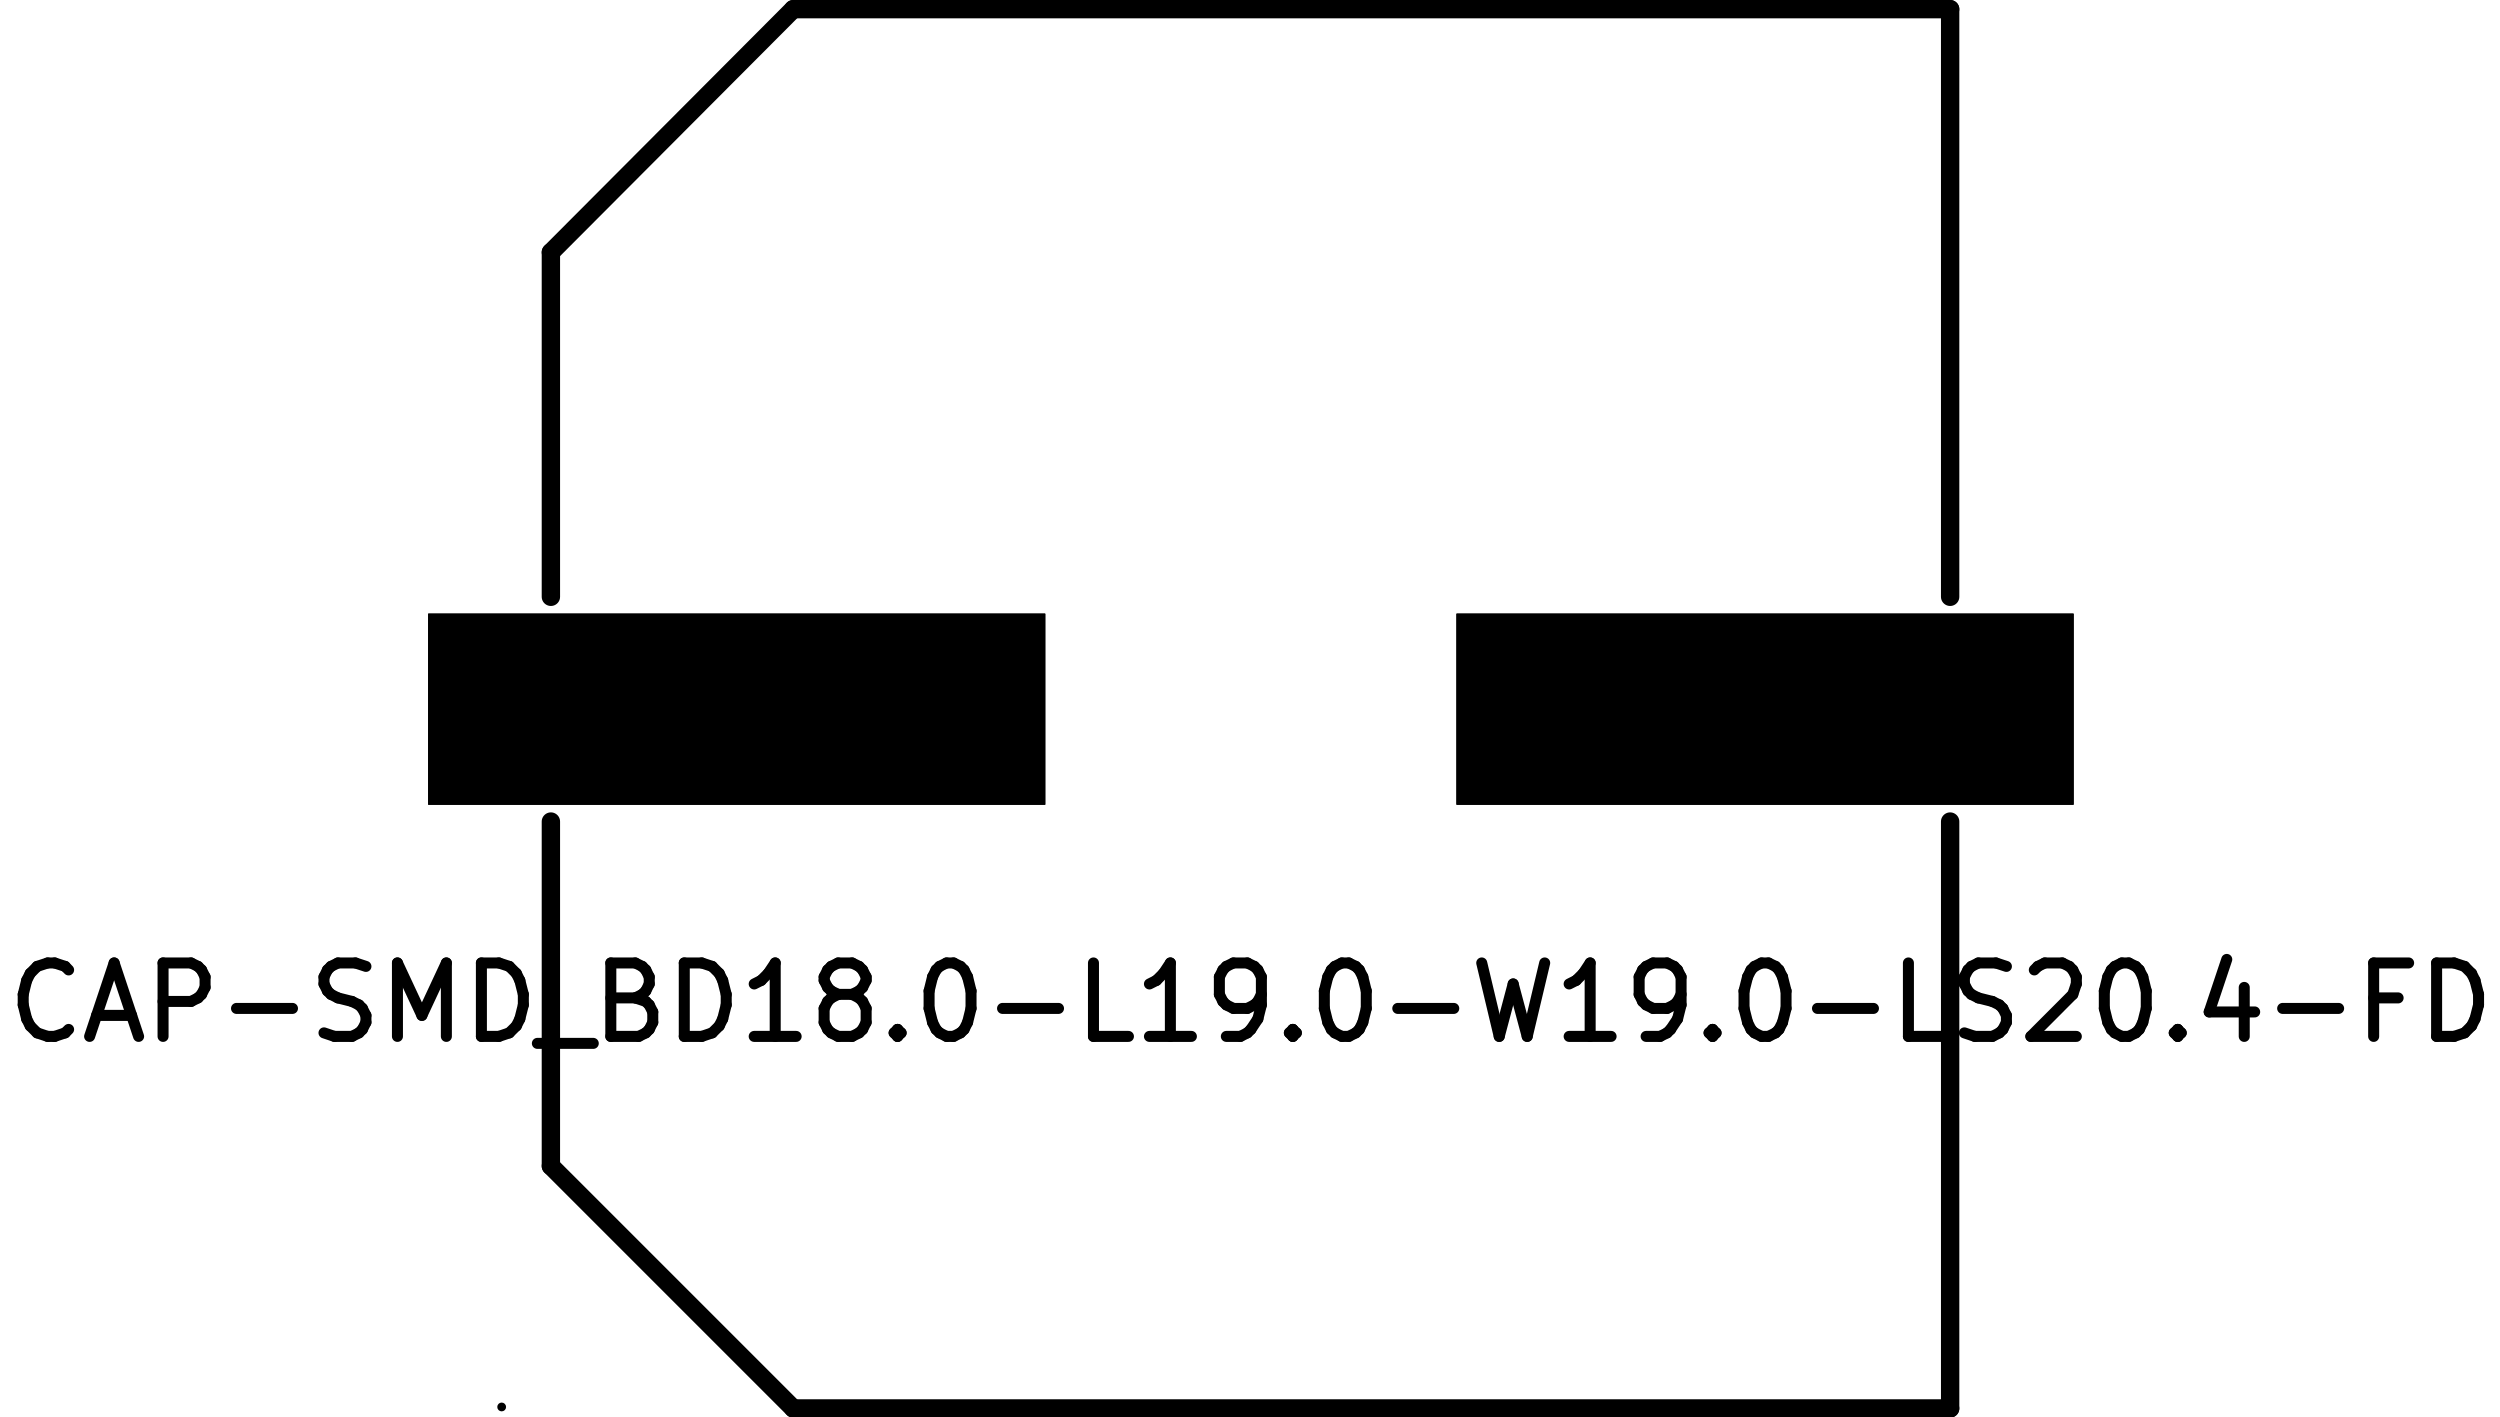
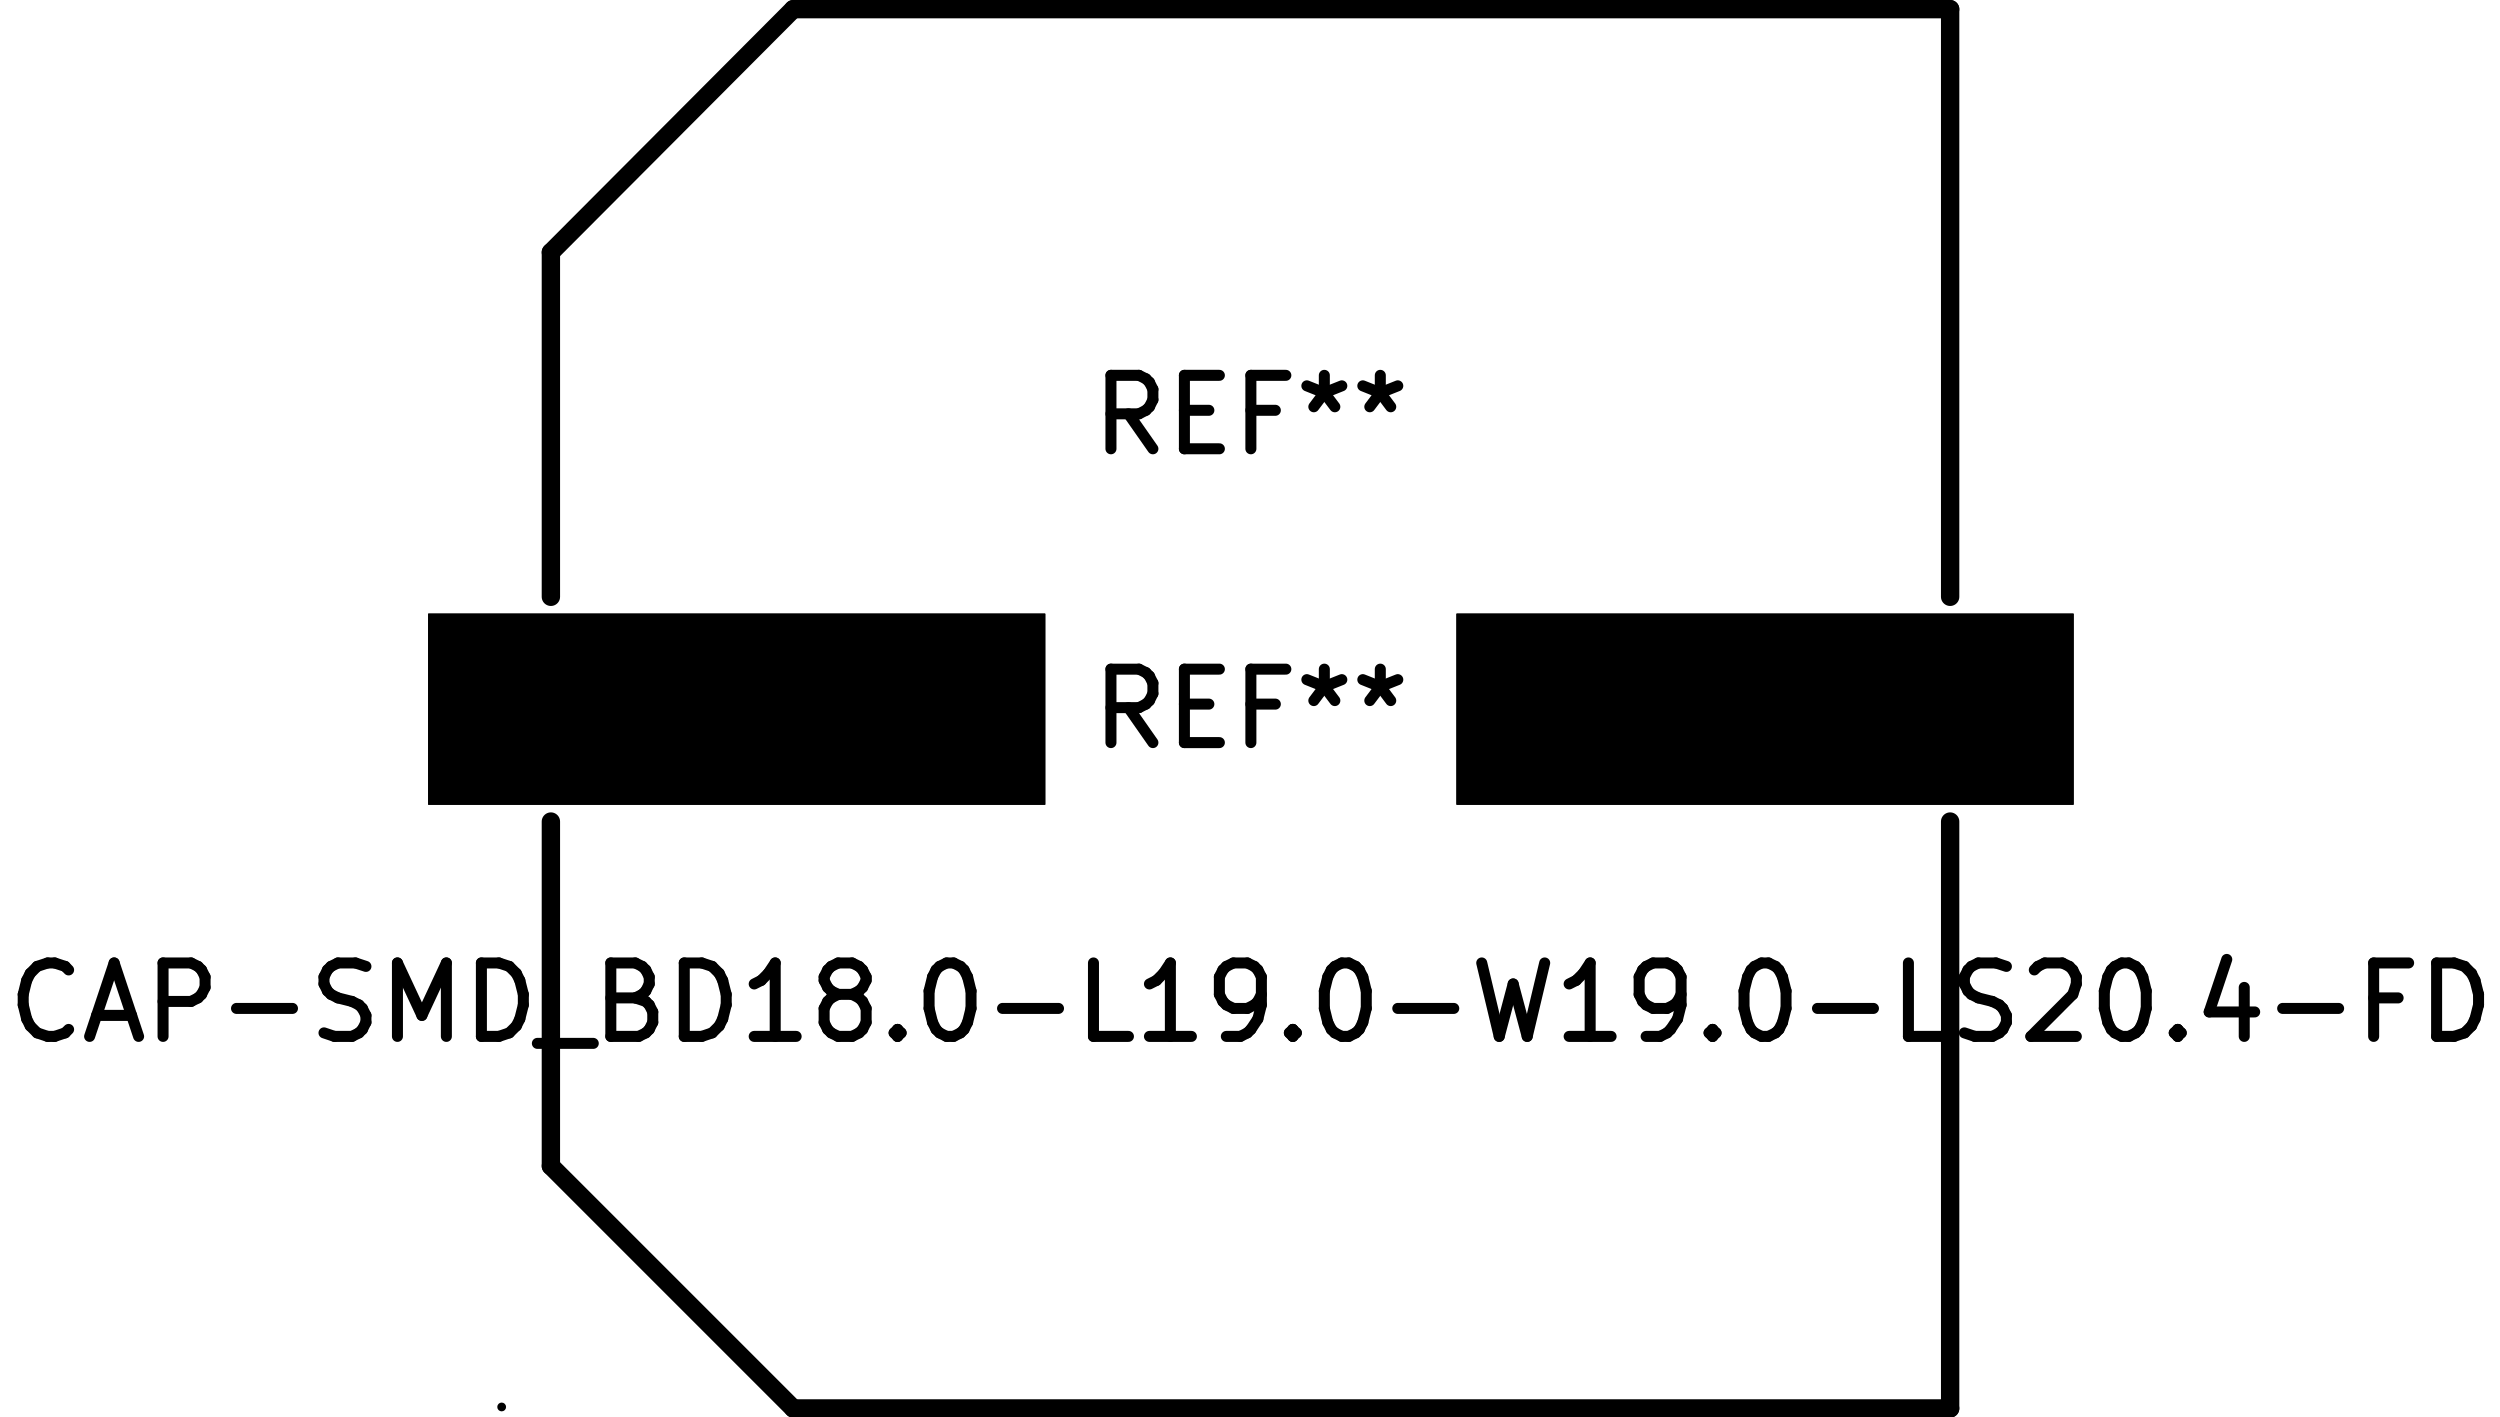
<svg xmlns="http://www.w3.org/2000/svg" version="1.1" width="34.036mm" height="19.279mm" viewBox="0 0 34.036 19.279">
  <g style="fill:#000000; fill-opacity:1;stroke:#000000; stroke-opacity:1; stroke-linecap:round; stroke-linejoin:round;" transform="translate(0 0) scale(1 1)">
    <path style="fill:#000000; fill-opacity:1; stroke:none;fill-rule:evenodd;" d="M 5.83,10.955 5.83,8.355 14.23,8.355 14.23,10.955 Z" />
    <path style="fill:#000000; fill-opacity:1; stroke:none;fill-rule:evenodd;" d="M 19.83,10.955 19.83,8.355 28.23,8.355 28.23,10.955 Z" />
    <path style="fill:#000000; fill-opacity:1; stroke:none;fill-rule:evenodd;" d="M 5.83,10.955 5.83,8.355 14.23,8.355 14.23,10.955 Z" />
    <path style="fill:#000000; fill-opacity:1; stroke:none;fill-rule:evenodd;" d="M 19.83,10.955 19.83,8.355 28.23,8.355 28.23,10.955 Z" />
    <path style="fill:#000000; fill-opacity:1; stroke:none;fill-rule:evenodd;" d="M 5.83,10.955 5.83,8.355 14.23,8.355 14.23,10.955 Z" />
    <path style="fill:#000000; fill-opacity:1; stroke:none;fill-rule:evenodd;" d="M 19.83,10.955 19.83,8.355 28.23,8.355 28.23,10.955 Z" />
  </g>
  <g style="fill:none;  stroke:#000000; stroke-width:0.15; stroke-opacity:1;  stroke-linecap:round; stroke-linejoin:round;">
- </g>
+     <text x="17.03" y="6.155" textLength="4.536" font-size="1.333" lengthAdjust="spacingAndGlyphs" text-anchor="middle" opacity="0" stroke-opacity="0">REF**</text>
+     <g class="stroked-text">
+       <path d="M15.696 6.11 L15.363 5.634 " />
+       <path d="M15.125 6.11 L15.125 5.11 " />
+       <path d="M15.125 5.11 L15.506 5.11 " />
+       <path d="M15.506 5.11 L15.601 5.157 " />
+       <path d="M15.601 5.157 L15.649 5.205 " />
+       <path d="M15.649 5.205 L15.696 5.3 " />
+       <path d="M15.696 5.3 L15.696 5.443 " />
+       <path d="M15.696 5.443 L15.649 5.538 " />
+       <path d="M15.649 5.538 L15.601 5.586 " />
+       <path d="M15.601 5.586 L15.506 5.634 " />
+       <path d="M15.506 5.634 L15.125 5.634 " />
+       <path d="M16.125 5.586 L16.458 5.586 " />
+       <path d="M16.601 6.11 L16.125 6.11 " />
+       <path d="M16.125 6.11 L16.125 5.11 " />
+       <path d="M16.125 5.11 L16.601 5.11 " />
+       <path d="M17.363 5.586 L17.03 5.586 " />
+       <path d="M17.03 6.11 L17.03 5.11 " />
+       <path d="M17.03 5.11 L17.506 5.11 " />
+       <path d="M18.03 5.11 L18.03 5.348 " />
+       <path d="M17.792 5.253 L18.03 5.348 " />
+       <path d="M18.03 5.348 L18.268 5.253 " />
+       <path d="M17.887 5.538 L18.03 5.348 " />
+       <path d="M18.03 5.348 L18.173 5.538 " />
+       <path d="M18.792 5.11 L18.792 5.348 " />
+       <path d="M18.554 5.253 L18.792 5.348 " />
+       <path d="M18.792 5.348 L19.03 5.253 " />
+       <path d="M18.649 5.538 L18.792 5.348 " />
+       <path d="M18.792 5.348 L18.934 5.538 " />
+     </g>
+   </g>
  <g style="fill:none;  stroke:#000000; stroke-width:0.25; stroke-opacity:1;  stroke-linecap:round; stroke-linejoin:round;">
    <path d="M26.55 8.125 L26.55 0.125 " />
    <path d="M26.55 0.125 L10.8 0.125 " />
    <path d="M7.5 11.185 L7.5 15.875 " />
    <path d="M7.5 15.875 L10.8 19.175 " />
    <path d="M10.8 19.175 L26.55 19.175 " />
    <path d="M26.55 19.175 L26.55 11.185 " />
    <path d="M10.8 0.125 L7.5 3.435 " />
    <path d="M7.5 3.435 L7.5 8.125 " />
  </g>
  <g style="fill:none;  stroke:#000000; stroke-width:0.15; stroke-opacity:1;  stroke-linecap:round; stroke-linejoin:round;">
    <text x="17.03" y="14.155" textLength="34.059" font-size="1.333" lengthAdjust="spacingAndGlyphs" text-anchor="middle" opacity="0" stroke-opacity="0">CAP-SMD_BD18.0-L19.0-W19.0-LS20.4-FD</text>
    <g class="stroked-text">
      <path d="M0.934 14.015 L0.887 14.062 " />
      <path d="M0.887 14.062 L0.744 14.11 " />
      <path d="M0.744 14.11 L0.649 14.11 " />
      <path d="M0.649 14.11 L0.506 14.062 " />
      <path d="M0.506 14.062 L0.411 13.967 " />
      <path d="M0.411 13.967 L0.363 13.872 " />
      <path d="M0.363 13.872 L0.316 13.681 " />
      <path d="M0.316 13.681 L0.316 13.538 " />
      <path d="M0.316 13.538 L0.363 13.348 " />
      <path d="M0.363 13.348 L0.411 13.253 " />
      <path d="M0.411 13.253 L0.506 13.157 " />
      <path d="M0.506 13.157 L0.649 13.11 " />
      <path d="M0.649 13.11 L0.744 13.11 " />
      <path d="M0.744 13.11 L0.887 13.157 " />
      <path d="M0.887 13.157 L0.934 13.205 " />
      <path d="M1.315 13.824 L1.792 13.824 " />
      <path d="M1.22 14.11 L1.554 13.11 " />
      <path d="M1.554 13.11 L1.887 14.11 " />
      <path d="M2.22 14.11 L2.22 13.11 " />
      <path d="M2.22 13.11 L2.601 13.11 " />
      <path d="M2.601 13.11 L2.696 13.157 " />
      <path d="M2.696 13.157 L2.744 13.205 " />
      <path d="M2.744 13.205 L2.792 13.3 " />
      <path d="M2.792 13.3 L2.792 13.443 " />
      <path d="M2.792 13.443 L2.744 13.538 " />
      <path d="M2.744 13.538 L2.696 13.586 " />
      <path d="M2.696 13.586 L2.601 13.634 " />
      <path d="M2.601 13.634 L2.22 13.634 " />
      <path d="M3.22 13.729 L3.982 13.729 " />
      <path d="M4.411 14.062 L4.554 14.11 " />
      <path d="M4.554 14.11 L4.792 14.11 " />
      <path d="M4.792 14.11 L4.887 14.062 " />
      <path d="M4.887 14.062 L4.934 14.015 " />
      <path d="M4.934 14.015 L4.982 13.919 " />
      <path d="M4.982 13.919 L4.982 13.824 " />
      <path d="M4.982 13.824 L4.934 13.729 " />
      <path d="M4.934 13.729 L4.887 13.681 " />
      <path d="M4.887 13.681 L4.792 13.634 " />
      <path d="M4.792 13.634 L4.601 13.586 " />
      <path d="M4.601 13.586 L4.506 13.538 " />
      <path d="M4.506 13.538 L4.458 13.491 " />
      <path d="M4.458 13.491 L4.411 13.396 " />
      <path d="M4.411 13.396 L4.411 13.3 " />
      <path d="M4.411 13.3 L4.458 13.205 " />
      <path d="M4.458 13.205 L4.506 13.157 " />
      <path d="M4.506 13.157 L4.601 13.11 " />
      <path d="M4.601 13.11 L4.839 13.11 " />
      <path d="M4.839 13.11 L4.982 13.157 " />
      <path d="M5.411 14.11 L5.411 13.11 " />
      <path d="M5.411 13.11 L5.744 13.824 " />
      <path d="M5.744 13.824 L6.077 13.11 " />
      <path d="M6.077 13.11 L6.077 14.11 " />
      <path d="M6.554 14.11 L6.554 13.11 " />
      <path d="M6.554 13.11 L6.792 13.11 " />
      <path d="M6.792 13.11 L6.934 13.157 " />
      <path d="M6.934 13.157 L7.03 13.253 " />
      <path d="M7.03 13.253 L7.077 13.348 " />
      <path d="M7.077 13.348 L7.125 13.538 " />
      <path d="M7.125 13.538 L7.125 13.681 " />
      <path d="M7.125 13.681 L7.077 13.872 " />
      <path d="M7.077 13.872 L7.03 13.967 " />
      <path d="M7.03 13.967 L6.934 14.062 " />
      <path d="M6.934 14.062 L6.792 14.11 " />
      <path d="M6.792 14.11 L6.554 14.11 " />
      <path d="M7.316 14.205 L8.077 14.205 " />
      <path d="M8.649 13.586 L8.792 13.634 " />
      <path d="M8.792 13.634 L8.839 13.681 " />
      <path d="M8.839 13.681 L8.887 13.777 " />
      <path d="M8.887 13.777 L8.887 13.919 " />
      <path d="M8.887 13.919 L8.839 14.015 " />
      <path d="M8.839 14.015 L8.792 14.062 " />
      <path d="M8.792 14.062 L8.696 14.11 " />
      <path d="M8.696 14.11 L8.316 14.11 " />
      <path d="M8.316 14.11 L8.316 13.11 " />
      <path d="M8.316 13.11 L8.649 13.11 " />
      <path d="M8.649 13.11 L8.744 13.157 " />
      <path d="M8.744 13.157 L8.792 13.205 " />
      <path d="M8.792 13.205 L8.839 13.3 " />
      <path d="M8.839 13.3 L8.839 13.396 " />
      <path d="M8.839 13.396 L8.792 13.491 " />
      <path d="M8.792 13.491 L8.744 13.538 " />
      <path d="M8.744 13.538 L8.649 13.586 " />
      <path d="M8.649 13.586 L8.316 13.586 " />
      <path d="M9.316 14.11 L9.316 13.11 " />
      <path d="M9.316 13.11 L9.554 13.11 " />
      <path d="M9.554 13.11 L9.696 13.157 " />
      <path d="M9.696 13.157 L9.792 13.253 " />
      <path d="M9.792 13.253 L9.839 13.348 " />
      <path d="M9.839 13.348 L9.887 13.538 " />
      <path d="M9.887 13.538 L9.887 13.681 " />
      <path d="M9.887 13.681 L9.839 13.872 " />
      <path d="M9.839 13.872 L9.792 13.967 " />
      <path d="M9.792 13.967 L9.696 14.062 " />
      <path d="M9.696 14.062 L9.554 14.11 " />
      <path d="M9.554 14.11 L9.316 14.11 " />
      <path d="M10.839 14.11 L10.268 14.11 " />
      <path d="M10.554 14.11 L10.554 13.11 " />
      <path d="M10.554 13.11 L10.458 13.253 " />
      <path d="M10.458 13.253 L10.363 13.348 " />
      <path d="M10.363 13.348 L10.268 13.396 " />
      <path d="M11.411 13.538 L11.316 13.491 " />
      <path d="M11.316 13.491 L11.268 13.443 " />
      <path d="M11.268 13.443 L11.22 13.348 " />
      <path d="M11.22 13.348 L11.22 13.3 " />
      <path d="M11.22 13.3 L11.268 13.205 " />
      <path d="M11.268 13.205 L11.316 13.157 " />
      <path d="M11.316 13.157 L11.411 13.11 " />
      <path d="M11.411 13.11 L11.601 13.11 " />
      <path d="M11.601 13.11 L11.696 13.157 " />
      <path d="M11.696 13.157 L11.744 13.205 " />
      <path d="M11.744 13.205 L11.792 13.3 " />
      <path d="M11.792 13.3 L11.792 13.348 " />
      <path d="M11.792 13.348 L11.744 13.443 " />
      <path d="M11.744 13.443 L11.696 13.491 " />
      <path d="M11.696 13.491 L11.601 13.538 " />
      <path d="M11.601 13.538 L11.411 13.538 " />
      <path d="M11.411 13.538 L11.316 13.586 " />
      <path d="M11.316 13.586 L11.268 13.634 " />
      <path d="M11.268 13.634 L11.22 13.729 " />
      <path d="M11.22 13.729 L11.22 13.919 " />
      <path d="M11.22 13.919 L11.268 14.015 " />
      <path d="M11.268 14.015 L11.316 14.062 " />
      <path d="M11.316 14.062 L11.411 14.11 " />
      <path d="M11.411 14.11 L11.601 14.11 " />
      <path d="M11.601 14.11 L11.696 14.062 " />
      <path d="M11.696 14.062 L11.744 14.015 " />
      <path d="M11.744 14.015 L11.792 13.919 " />
      <path d="M11.792 13.919 L11.792 13.729 " />
      <path d="M11.792 13.729 L11.744 13.634 " />
      <path d="M11.744 13.634 L11.696 13.586 " />
      <path d="M11.696 13.586 L11.601 13.538 " />
      <path d="M12.22 14.015 L12.268 14.062 " />
      <path d="M12.268 14.062 L12.22 14.11 " />
      <path d="M12.22 14.11 L12.173 14.062 " />
      <path d="M12.173 14.062 L12.22 14.015 " />
      <path d="M12.22 14.015 L12.22 14.11 " />
      <path d="M12.887 13.11 L12.982 13.11 " />
      <path d="M12.982 13.11 L13.077 13.157 " />
      <path d="M13.077 13.157 L13.125 13.205 " />
      <path d="M13.125 13.205 L13.173 13.3 " />
      <path d="M13.173 13.3 L13.22 13.491 " />
      <path d="M13.22 13.491 L13.22 13.729 " />
      <path d="M13.22 13.729 L13.173 13.919 " />
      <path d="M13.173 13.919 L13.125 14.015 " />
      <path d="M13.125 14.015 L13.077 14.062 " />
      <path d="M13.077 14.062 L12.982 14.11 " />
      <path d="M12.982 14.11 L12.887 14.11 " />
      <path d="M12.887 14.11 L12.792 14.062 " />
      <path d="M12.792 14.062 L12.744 14.015 " />
      <path d="M12.744 14.015 L12.696 13.919 " />
      <path d="M12.696 13.919 L12.649 13.729 " />
      <path d="M12.649 13.729 L12.649 13.491 " />
      <path d="M12.649 13.491 L12.696 13.3 " />
      <path d="M12.696 13.3 L12.744 13.205 " />
      <path d="M12.744 13.205 L12.792 13.157 " />
      <path d="M12.792 13.157 L12.887 13.11 " />
      <path d="M13.649 13.729 L14.411 13.729 " />
      <path d="M15.363 14.11 L14.887 14.11 " />
      <path d="M14.887 14.11 L14.887 13.11 " />
      <path d="M16.22 14.11 L15.649 14.11 " />
      <path d="M15.934 14.11 L15.934 13.11 " />
      <path d="M15.934 13.11 L15.839 13.253 " />
      <path d="M15.839 13.253 L15.744 13.348 " />
      <path d="M15.744 13.348 L15.649 13.396 " />
      <path d="M16.696 14.11 L16.887 14.11 " />
      <path d="M16.887 14.11 L16.982 14.062 " />
      <path d="M16.982 14.062 L17.03 14.015 " />
      <path d="M17.03 14.015 L17.125 13.872 " />
      <path d="M17.125 13.872 L17.173 13.681 " />
      <path d="M17.173 13.681 L17.173 13.3 " />
      <path d="M17.173 13.3 L17.125 13.205 " />
      <path d="M17.125 13.205 L17.077 13.157 " />
      <path d="M17.077 13.157 L16.982 13.11 " />
      <path d="M16.982 13.11 L16.792 13.11 " />
      <path d="M16.792 13.11 L16.696 13.157 " />
      <path d="M16.696 13.157 L16.649 13.205 " />
      <path d="M16.649 13.205 L16.601 13.3 " />
      <path d="M16.601 13.3 L16.601 13.538 " />
      <path d="M16.601 13.538 L16.649 13.634 " />
      <path d="M16.649 13.634 L16.696 13.681 " />
      <path d="M16.696 13.681 L16.792 13.729 " />
      <path d="M16.792 13.729 L16.982 13.729 " />
      <path d="M16.982 13.729 L17.077 13.681 " />
      <path d="M17.077 13.681 L17.125 13.634 " />
      <path d="M17.125 13.634 L17.173 13.538 " />
      <path d="M17.601 14.015 L17.649 14.062 " />
      <path d="M17.649 14.062 L17.601 14.11 " />
      <path d="M17.601 14.11 L17.554 14.062 " />
      <path d="M17.554 14.062 L17.601 14.015 " />
      <path d="M17.601 14.015 L17.601 14.11 " />
      <path d="M18.268 13.11 L18.363 13.11 " />
      <path d="M18.363 13.11 L18.458 13.157 " />
      <path d="M18.458 13.157 L18.506 13.205 " />
      <path d="M18.506 13.205 L18.554 13.3 " />
      <path d="M18.554 13.3 L18.601 13.491 " />
      <path d="M18.601 13.491 L18.601 13.729 " />
      <path d="M18.601 13.729 L18.554 13.919 " />
      <path d="M18.554 13.919 L18.506 14.015 " />
      <path d="M18.506 14.015 L18.458 14.062 " />
      <path d="M18.458 14.062 L18.363 14.11 " />
      <path d="M18.363 14.11 L18.268 14.11 " />
      <path d="M18.268 14.11 L18.173 14.062 " />
      <path d="M18.173 14.062 L18.125 14.015 " />
      <path d="M18.125 14.015 L18.077 13.919 " />
      <path d="M18.077 13.919 L18.03 13.729 " />
      <path d="M18.03 13.729 L18.03 13.491 " />
      <path d="M18.03 13.491 L18.077 13.3 " />
      <path d="M18.077 13.3 L18.125 13.205 " />
      <path d="M18.125 13.205 L18.173 13.157 " />
      <path d="M18.173 13.157 L18.268 13.11 " />
      <path d="M19.03 13.729 L19.792 13.729 " />
      <path d="M20.173 13.11 L20.411 14.11 " />
      <path d="M20.411 14.11 L20.601 13.396 " />
      <path d="M20.601 13.396 L20.792 14.11 " />
      <path d="M20.792 14.11 L21.03 13.11 " />
      <path d="M21.934 14.11 L21.363 14.11 " />
      <path d="M21.649 14.11 L21.649 13.11 " />
      <path d="M21.649 13.11 L21.554 13.253 " />
      <path d="M21.554 13.253 L21.458 13.348 " />
      <path d="M21.458 13.348 L21.363 13.396 " />
      <path d="M22.411 14.11 L22.601 14.11 " />
      <path d="M22.601 14.11 L22.696 14.062 " />
      <path d="M22.696 14.062 L22.744 14.015 " />
      <path d="M22.744 14.015 L22.839 13.872 " />
      <path d="M22.839 13.872 L22.887 13.681 " />
      <path d="M22.887 13.681 L22.887 13.3 " />
      <path d="M22.887 13.3 L22.839 13.205 " />
      <path d="M22.839 13.205 L22.792 13.157 " />
      <path d="M22.792 13.157 L22.696 13.11 " />
      <path d="M22.696 13.11 L22.506 13.11 " />
      <path d="M22.506 13.11 L22.411 13.157 " />
      <path d="M22.411 13.157 L22.363 13.205 " />
      <path d="M22.363 13.205 L22.316 13.3 " />
      <path d="M22.316 13.3 L22.316 13.538 " />
      <path d="M22.316 13.538 L22.363 13.634 " />
      <path d="M22.363 13.634 L22.411 13.681 " />
      <path d="M22.411 13.681 L22.506 13.729 " />
      <path d="M22.506 13.729 L22.696 13.729 " />
      <path d="M22.696 13.729 L22.792 13.681 " />
      <path d="M22.792 13.681 L22.839 13.634 " />
      <path d="M22.839 13.634 L22.887 13.538 " />
      <path d="M23.316 14.015 L23.363 14.062 " />
      <path d="M23.363 14.062 L23.316 14.11 " />
      <path d="M23.316 14.11 L23.268 14.062 " />
      <path d="M23.268 14.062 L23.316 14.015 " />
      <path d="M23.316 14.015 L23.316 14.11 " />
      <path d="M23.982 13.11 L24.077 13.11 " />
      <path d="M24.077 13.11 L24.173 13.157 " />
      <path d="M24.173 13.157 L24.22 13.205 " />
      <path d="M24.22 13.205 L24.268 13.3 " />
      <path d="M24.268 13.3 L24.316 13.491 " />
      <path d="M24.316 13.491 L24.316 13.729 " />
      <path d="M24.316 13.729 L24.268 13.919 " />
      <path d="M24.268 13.919 L24.22 14.015 " />
      <path d="M24.22 14.015 L24.173 14.062 " />
      <path d="M24.173 14.062 L24.077 14.11 " />
      <path d="M24.077 14.11 L23.982 14.11 " />
      <path d="M23.982 14.11 L23.887 14.062 " />
      <path d="M23.887 14.062 L23.839 14.015 " />
      <path d="M23.839 14.015 L23.792 13.919 " />
      <path d="M23.792 13.919 L23.744 13.729 " />
      <path d="M23.744 13.729 L23.744 13.491 " />
      <path d="M23.744 13.491 L23.792 13.3 " />
      <path d="M23.792 13.3 L23.839 13.205 " />
      <path d="M23.839 13.205 L23.887 13.157 " />
      <path d="M23.887 13.157 L23.982 13.11 " />
      <path d="M24.744 13.729 L25.506 13.729 " />
      <path d="M26.458 14.11 L25.982 14.11 " />
      <path d="M25.982 14.11 L25.982 13.11 " />
      <path d="M26.744 14.062 L26.887 14.11 " />
      <path d="M26.887 14.11 L27.125 14.11 " />
      <path d="M27.125 14.11 L27.22 14.062 " />
      <path d="M27.22 14.062 L27.268 14.015 " />
      <path d="M27.268 14.015 L27.316 13.919 " />
      <path d="M27.316 13.919 L27.316 13.824 " />
      <path d="M27.316 13.824 L27.268 13.729 " />
      <path d="M27.268 13.729 L27.22 13.681 " />
      <path d="M27.22 13.681 L27.125 13.634 " />
      <path d="M27.125 13.634 L26.934 13.586 " />
      <path d="M26.934 13.586 L26.839 13.538 " />
      <path d="M26.839 13.538 L26.792 13.491 " />
      <path d="M26.792 13.491 L26.744 13.396 " />
      <path d="M26.744 13.396 L26.744 13.3 " />
      <path d="M26.744 13.3 L26.792 13.205 " />
      <path d="M26.792 13.205 L26.839 13.157 " />
      <path d="M26.839 13.157 L26.934 13.11 " />
      <path d="M26.934 13.11 L27.173 13.11 " />
      <path d="M27.173 13.11 L27.316 13.157 " />
      <path d="M27.696 13.205 L27.744 13.157 " />
      <path d="M27.744 13.157 L27.839 13.11 " />
      <path d="M27.839 13.11 L28.077 13.11 " />
      <path d="M28.077 13.11 L28.173 13.157 " />
      <path d="M28.173 13.157 L28.22 13.205 " />
      <path d="M28.22 13.205 L28.268 13.3 " />
      <path d="M28.268 13.3 L28.268 13.396 " />
      <path d="M28.268 13.396 L28.22 13.538 " />
      <path d="M28.22 13.538 L27.649 14.11 " />
      <path d="M27.649 14.11 L28.268 14.11 " />
      <path d="M28.887 13.11 L28.982 13.11 " />
      <path d="M28.982 13.11 L29.077 13.157 " />
      <path d="M29.077 13.157 L29.125 13.205 " />
      <path d="M29.125 13.205 L29.173 13.3 " />
      <path d="M29.173 13.3 L29.22 13.491 " />
      <path d="M29.22 13.491 L29.22 13.729 " />
      <path d="M29.22 13.729 L29.173 13.919 " />
      <path d="M29.173 13.919 L29.125 14.015 " />
      <path d="M29.125 14.015 L29.077 14.062 " />
      <path d="M29.077 14.062 L28.982 14.11 " />
      <path d="M28.982 14.11 L28.887 14.11 " />
      <path d="M28.887 14.11 L28.792 14.062 " />
      <path d="M28.792 14.062 L28.744 14.015 " />
      <path d="M28.744 14.015 L28.696 13.919 " />
      <path d="M28.696 13.919 L28.649 13.729 " />
      <path d="M28.649 13.729 L28.649 13.491 " />
      <path d="M28.649 13.491 L28.696 13.3 " />
      <path d="M28.696 13.3 L28.744 13.205 " />
      <path d="M28.744 13.205 L28.792 13.157 " />
      <path d="M28.792 13.157 L28.887 13.11 " />
      <path d="M29.649 14.015 L29.696 14.062 " />
      <path d="M29.696 14.062 L29.649 14.11 " />
      <path d="M29.649 14.11 L29.601 14.062 " />
      <path d="M29.601 14.062 L29.649 14.015 " />
      <path d="M29.649 14.015 L29.649 14.11 " />
      <path d="M30.554 13.443 L30.554 14.11 " />
      <path d="M30.316 13.062 L30.077 13.777 " />
      <path d="M30.077 13.777 L30.696 13.777 " />
      <path d="M31.077 13.729 L31.839 13.729 " />
      <path d="M32.649 13.586 L32.316 13.586 " />
      <path d="M32.316 14.11 L32.316 13.11 " />
      <path d="M32.316 13.11 L32.792 13.11 " />
      <path d="M33.173 14.11 L33.173 13.11 " />
      <path d="M33.173 13.11 L33.411 13.11 " />
      <path d="M33.411 13.11 L33.554 13.157 " />
      <path d="M33.554 13.157 L33.649 13.253 " />
      <path d="M33.649 13.253 L33.696 13.348 " />
      <path d="M33.696 13.348 L33.744 13.538 " />
      <path d="M33.744 13.538 L33.744 13.681 " />
      <path d="M33.744 13.681 L33.696 13.872 " />
      <path d="M33.696 13.872 L33.649 13.967 " />
      <path d="M33.649 13.967 L33.554 14.062 " />
      <path d="M33.554 14.062 L33.411 14.11 " />
      <path d="M33.411 14.11 L33.173 14.11 " />
    </g>
+     <text x="17.03" y="10.155" textLength="4.536" font-size="1.333" lengthAdjust="spacingAndGlyphs" text-anchor="middle" opacity="0" stroke-opacity="0">REF**</text>
+     <g class="stroked-text">
+       <path d="M15.696 10.11 L15.363 9.634 " />
+       <path d="M15.125 10.11 L15.125 9.11 " />
+       <path d="M15.125 9.11 L15.506 9.11 " />
+       <path d="M15.506 9.11 L15.601 9.157 " />
+       <path d="M15.601 9.157 L15.649 9.205 " />
+       <path d="M15.649 9.205 L15.696 9.3 " />
+       <path d="M15.696 9.3 L15.696 9.443 " />
+       <path d="M15.696 9.443 L15.649 9.538 " />
+       <path d="M15.649 9.538 L15.601 9.586 " />
+       <path d="M15.601 9.586 L15.506 9.634 " />
+       <path d="M15.506 9.634 L15.125 9.634 " />
+       <path d="M16.125 9.586 L16.458 9.586 " />
+       <path d="M16.601 10.11 L16.125 10.11 " />
+       <path d="M16.125 10.11 L16.125 9.11 " />
+       <path d="M16.125 9.11 L16.601 9.11 " />
+       <path d="M17.363 9.586 L17.03 9.586 " />
+       <path d="M17.03 10.11 L17.03 9.11 " />
+       <path d="M17.03 9.11 L17.506 9.11 " />
+       <path d="M18.03 9.11 L18.03 9.348 " />
+       <path d="M17.792 9.253 L18.03 9.348 " />
+       <path d="M18.03 9.348 L18.268 9.253 " />
+       <path d="M17.887 9.538 L18.03 9.348 " />
+       <path d="M18.03 9.348 L18.173 9.538 " />
+       <path d="M18.792 9.11 L18.792 9.348 " />
+       <path d="M18.554 9.253 L18.792 9.348 " />
+       <path d="M18.792 9.348 L19.03 9.253 " />
+       <path d="M18.649 9.538 L18.792 9.348 " />
+       <path d="M18.792 9.348 L18.934 9.538 " />
+     </g>
  </g>
  <g style="fill:none;  stroke:#000000; stroke-width:0.06; stroke-opacity:1;  stroke-linecap:round; stroke-linejoin:round;">
    <circle cx="6.83" cy="19.155" r="0.03" />
  </g>
</svg>
